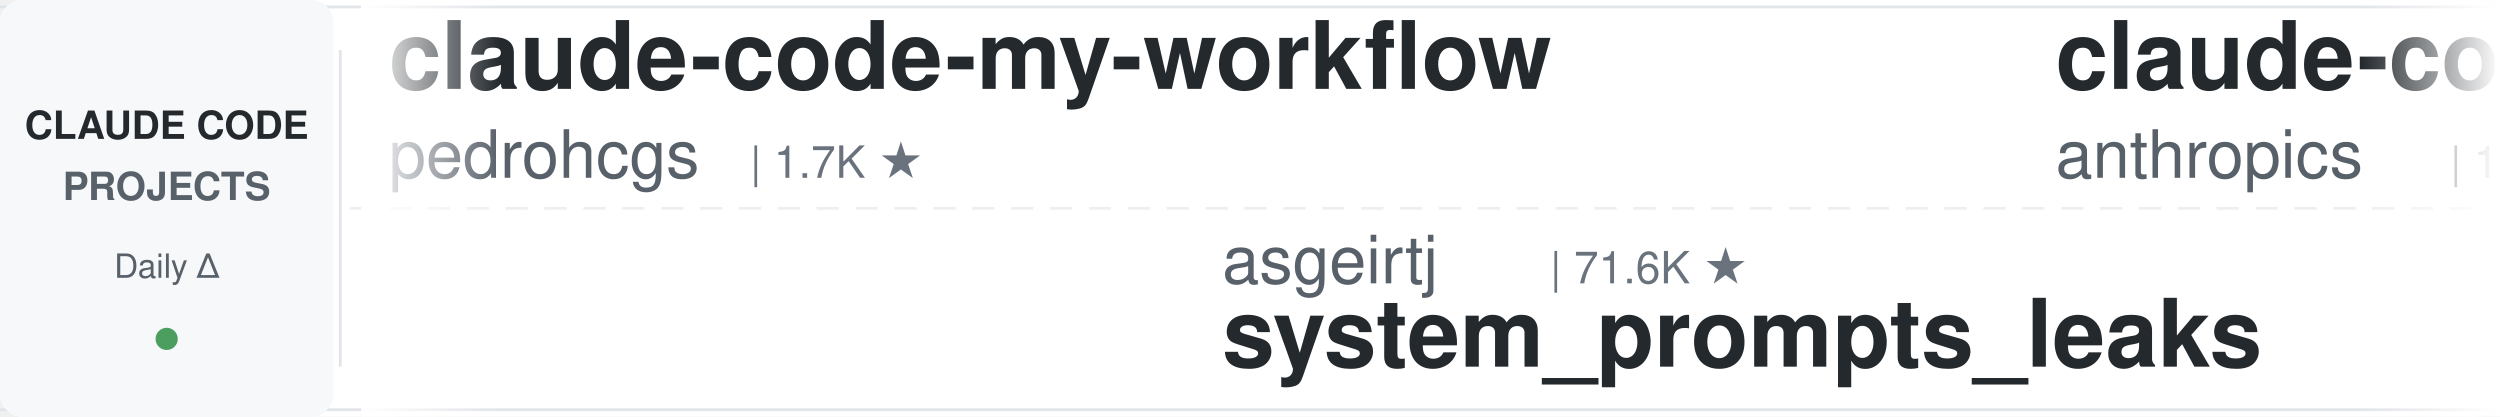
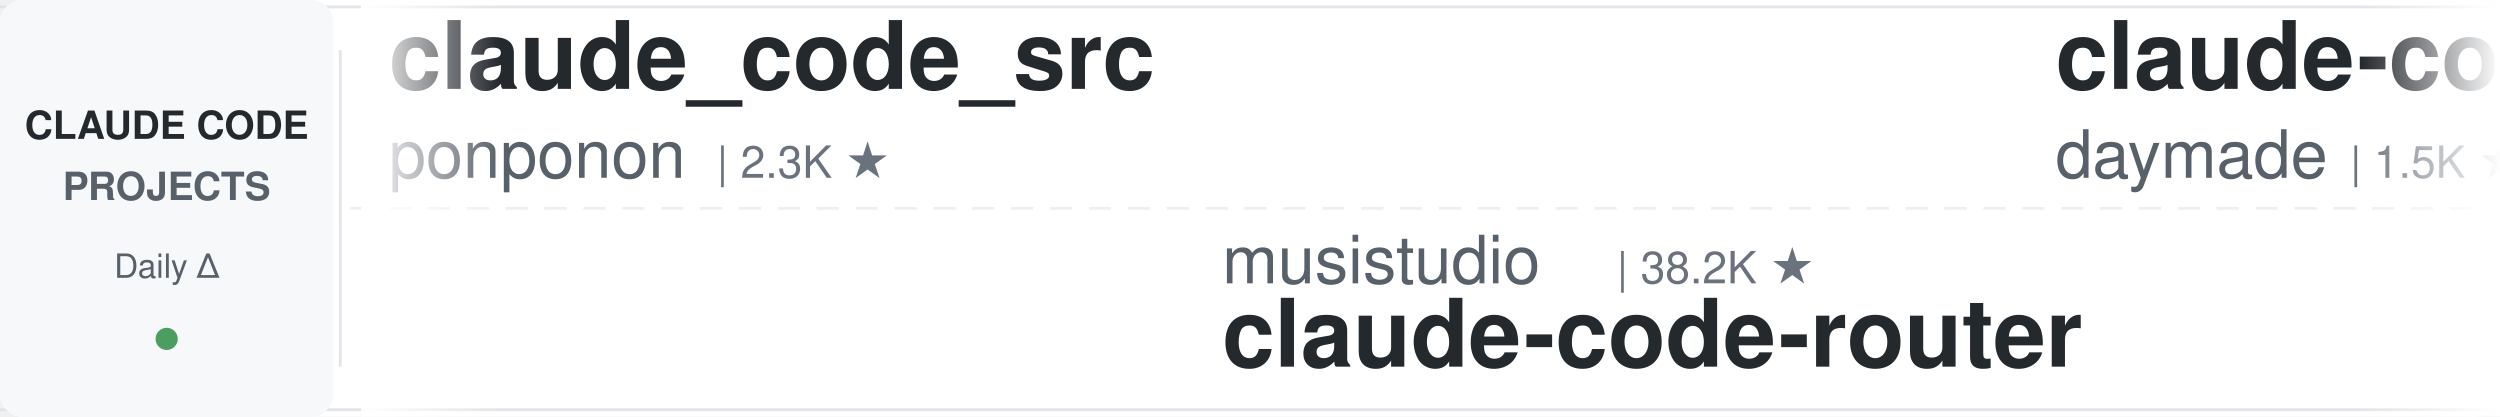
<svg xmlns="http://www.w3.org/2000/svg" width="900" height="150">
  <defs>
    <linearGradient id="leftFade" x1="0%" y1="0%" x2="100%" y2="0%">
      <stop offset="0%" style="stop-color:#ffffff;stop-opacity:1" />
      <stop offset="100%" style="stop-color:#ffffff;stop-opacity:0" />
    </linearGradient>
    <linearGradient id="rightFade" x1="0%" y1="0%" x2="100%" y2="0%">
      <stop offset="0%" style="stop-color:#ffffff;stop-opacity:0" />
      <stop offset="100%" style="stop-color:#ffffff;stop-opacity:1" />
    </linearGradient>
  </defs>
  <rect width="900" height="150" fill="#ffffff" rx="8" />
  <rect x="0" y="2" width="900" height="1" fill="#e1e4e8" />
  <rect x="0" y="147" width="900" height="1" fill="#e1e4e8" />
  <line x1="0" y1="75" x2="900" y2="75" stroke="#e1e4e8" stroke-width="1" stroke-dasharray="8 6" opacity="0.6" />
  <rect x="0" y="0" width="120" height="150" fill="#f6f8fa" rx="8" />
  <text x="60" y="50" font-family="-apple-system, BlinkMacSystemFont, 'Segoe UI', Helvetica, Arial, sans-serif" font-size="14" font-weight="600" fill="#24292e" text-anchor="middle">CLAUDE CODE</text>
  <text x="60" y="72" font-family="-apple-system, BlinkMacSystemFont, 'Segoe UI', Helvetica, Arial, sans-serif" font-size="14" font-weight="600" fill="#586069" text-anchor="middle">PROJECTS</text>
  <text x="60" y="100" font-family="-apple-system, BlinkMacSystemFont, 'Segoe UI', Helvetica, Arial, sans-serif" font-size="12" font-weight="500" fill="#586069" text-anchor="middle">Daily Δ</text>
  <circle cx="60" cy="122" r="4" fill="#22863a" opacity="0.8" />
  <rect x="122" y="18" width="1" height="114" fill="#e1e4e8" />
  <clipPath id="tickerClip">
    <rect x="130" y="0" width="770" height="150" />
  </clipPath>
  <g clip-path="url(#tickerClip)">
    <g id="tickerItems">
      <animateTransform attributeName="transform" attributeType="XML" type="translate" from="0 0" to="-3000 0" dur="54s" repeatCount="indefinite" />
      <g transform="translate(0, 0)">
-         <text x="140" y="32" font-family="-apple-system, BlinkMacSystemFont, 'Segoe UI', Helvetica, Arial, sans-serif" font-size="34" font-weight="600" fill="#24292e">claude-code-my-workflow</text>
-         <text x="140" y="64" font-family="-apple-system, BlinkMacSystemFont, 'Segoe UI', Helvetica, Arial, sans-serif" font-size="24" font-weight="400" fill="#586069">pedrohcgs</text>
-         <text x="270" y="64" font-family="-apple-system, BlinkMacSystemFont, 'Segoe UI', Helvetica, Arial, sans-serif" font-size="16" font-weight="500" fill="#6a737d">| 1.7K ★</text>
+         <text x="140" y="32" font-family="-apple-system, BlinkMacSystemFont, 'Segoe UI', Helvetica, Arial, sans-serif" font-size="34" font-weight="600" fill="#24292e">claude_code_src</text>
+         <text x="140" y="64" font-family="-apple-system, BlinkMacSystemFont, 'Segoe UI', Helvetica, Arial, sans-serif" font-size="24" font-weight="400" fill="#586069">ponponon</text>
+         <text x="258" y="64" font-family="-apple-system, BlinkMacSystemFont, 'Segoe UI', Helvetica, Arial, sans-serif" font-size="16" font-weight="500" fill="#6a737d">| 2.3K ★</text>
      </g>
      <g transform="translate(300, 0)">
-         <text x="140" y="102" font-family="-apple-system, BlinkMacSystemFont, 'Segoe UI', Helvetica, Arial, sans-serif" font-size="24" font-weight="400" fill="#586069">asgeirtj</text>
-         <text x="258" y="102" font-family="-apple-system, BlinkMacSystemFont, 'Segoe UI', Helvetica, Arial, sans-serif" font-size="16" font-weight="500" fill="#6a737d">| 71.6K ★</text>
-         <text x="140" y="132" font-family="-apple-system, BlinkMacSystemFont, 'Segoe UI', Helvetica, Arial, sans-serif" font-size="34" font-weight="600" fill="#24292e">system_prompts_leaks</text>
+         <text x="140" y="102" font-family="-apple-system, BlinkMacSystemFont, 'Segoe UI', Helvetica, Arial, sans-serif" font-size="24" font-weight="400" fill="#586069">musistudio</text>
+         <text x="282" y="102" font-family="-apple-system, BlinkMacSystemFont, 'Segoe UI', Helvetica, Arial, sans-serif" font-size="16" font-weight="500" fill="#6a737d">| 38.2K ★</text>
+         <text x="140" y="132" font-family="-apple-system, BlinkMacSystemFont, 'Segoe UI', Helvetica, Arial, sans-serif" font-size="34" font-weight="600" fill="#24292e">claude-code-router</text>
      </g>
      <g transform="translate(600, 0)">
-         <text x="140" y="32" font-family="-apple-system, BlinkMacSystemFont, 'Segoe UI', Helvetica, Arial, sans-serif" font-size="34" font-weight="600" fill="#24292e">claude-code-base-action</text>
-         <text x="140" y="64" font-family="-apple-system, BlinkMacSystemFont, 'Segoe UI', Helvetica, Arial, sans-serif" font-size="24" font-weight="400" fill="#586069">anthropics</text>
-         <text x="282" y="64" font-family="-apple-system, BlinkMacSystemFont, 'Segoe UI', Helvetica, Arial, sans-serif" font-size="16" font-weight="500" fill="#6a737d">| 1.1K ★</text>
+         <text x="140" y="32" font-family="-apple-system, BlinkMacSystemFont, 'Segoe UI', Helvetica, Arial, sans-serif" font-size="34" font-weight="600" fill="#24292e">claude-code-skills</text>
+         <text x="140" y="64" font-family="-apple-system, BlinkMacSystemFont, 'Segoe UI', Helvetica, Arial, sans-serif" font-size="24" font-weight="400" fill="#586069">daymade</text>
+         <text x="246" y="64" font-family="-apple-system, BlinkMacSystemFont, 'Segoe UI', Helvetica, Arial, sans-serif" font-size="16" font-weight="500" fill="#6a737d">| 1.5K ★</text>
      </g>
      <g transform="translate(900, 0)">
-         <text x="140" y="102" font-family="-apple-system, BlinkMacSystemFont, 'Segoe UI', Helvetica, Arial, sans-serif" font-size="24" font-weight="400" fill="#586069">Yuyz0112</text>
-         <text x="258" y="102" font-family="-apple-system, BlinkMacSystemFont, 'Segoe UI', Helvetica, Arial, sans-serif" font-size="16" font-weight="500" fill="#6a737d">| 2.5K ★</text>
-         <text x="140" y="132" font-family="-apple-system, BlinkMacSystemFont, 'Segoe UI', Helvetica, Arial, sans-serif" font-size="34" font-weight="600" fill="#24292e">claude-code-reverse</text>
+         <text x="140" y="102" font-family="-apple-system, BlinkMacSystemFont, 'Segoe UI', Helvetica, Arial, sans-serif" font-size="24" font-weight="400" fill="#586069">WorldFlowAI</text>
+         <text x="294" y="102" font-family="-apple-system, BlinkMacSystemFont, 'Segoe UI', Helvetica, Arial, sans-serif" font-size="16" font-weight="500" fill="#6a737d">| 6.5K ★</text>
+         <text x="140" y="132" font-family="-apple-system, BlinkMacSystemFont, 'Segoe UI', Helvetica, Arial, sans-serif" font-size="34" font-weight="600" fill="#24292e">everything-claude-code</text>
      </g>
      <g transform="translate(1200, 0)">
-         <text x="140" y="32" font-family="-apple-system, BlinkMacSystemFont, 'Segoe UI', Helvetica, Arial, sans-serif" font-size="34" font-weight="600" fill="#24292e">claude-code-settings</text>
-         <text x="140" y="64" font-family="-apple-system, BlinkMacSystemFont, 'Segoe UI', Helvetica, Arial, sans-serif" font-size="24" font-weight="400" fill="#586069">feiskyer</text>
-         <text x="258" y="64" font-family="-apple-system, BlinkMacSystemFont, 'Segoe UI', Helvetica, Arial, sans-serif" font-size="16" font-weight="500" fill="#6a737d">| 1.7K ★</text>
+         <text x="140" y="32" font-family="-apple-system, BlinkMacSystemFont, 'Segoe UI', Helvetica, Arial, sans-serif" font-size="34" font-weight="600" fill="#24292e">claude-code-rust</text>
+         <text x="140" y="64" font-family="-apple-system, BlinkMacSystemFont, 'Segoe UI', Helvetica, Arial, sans-serif" font-size="24" font-weight="400" fill="#586069">lorryjovens-hub</text>
+         <text x="342" y="64" font-family="-apple-system, BlinkMacSystemFont, 'Segoe UI', Helvetica, Arial, sans-serif" font-size="16" font-weight="500" fill="#6a737d">| 1.7K ★</text>
      </g>
      <g transform="translate(1500, 0)">
-         <text x="140" y="102" font-family="-apple-system, BlinkMacSystemFont, 'Segoe UI', Helvetica, Arial, sans-serif" font-size="24" font-weight="400" fill="#586069">oboard</text>
-         <text x="234" y="102" font-family="-apple-system, BlinkMacSystemFont, 'Segoe UI', Helvetica, Arial, sans-serif" font-size="16" font-weight="500" fill="#6a737d">| 3.3K ★</text>
-         <text x="140" y="132" font-family="-apple-system, BlinkMacSystemFont, 'Segoe UI', Helvetica, Arial, sans-serif" font-size="34" font-weight="600" fill="#24292e">claude-code-rev</text>
+         <text x="140" y="102" font-family="-apple-system, BlinkMacSystemFont, 'Segoe UI', Helvetica, Arial, sans-serif" font-size="24" font-weight="400" fill="#586069">1rgs</text>
+         <text x="210" y="102" font-family="-apple-system, BlinkMacSystemFont, 'Segoe UI', Helvetica, Arial, sans-serif" font-size="16" font-weight="500" fill="#6a737d">| 3.8K ★</text>
+         <text x="140" y="132" font-family="-apple-system, BlinkMacSystemFont, 'Segoe UI', Helvetica, Arial, sans-serif" font-size="34" font-weight="600" fill="#24292e">claude-code-proxy</text>
      </g>
      <g transform="translate(1800, 0)">
-         <text x="140" y="32" font-family="-apple-system, BlinkMacSystemFont, 'Segoe UI', Helvetica, Arial, sans-serif" font-size="34" font-weight="600" fill="#24292e">Open-ClaudeCode</text>
-         <text x="140" y="64" font-family="-apple-system, BlinkMacSystemFont, 'Segoe UI', Helvetica, Arial, sans-serif" font-size="24" font-weight="400" fill="#586069">LING71671</text>
-         <text x="270" y="64" font-family="-apple-system, BlinkMacSystemFont, 'Segoe UI', Helvetica, Arial, sans-serif" font-size="16" font-weight="500" fill="#6a737d">| 991 ★</text>
+         <text x="140" y="32" font-family="-apple-system, BlinkMacSystemFont, 'Segoe UI', Helvetica, Arial, sans-serif" font-size="34" font-weight="600" fill="#24292e">claude-code-source</text>
+         <text x="140" y="64" font-family="-apple-system, BlinkMacSystemFont, 'Segoe UI', Helvetica, Arial, sans-serif" font-size="24" font-weight="400" fill="#586069">hangsman</text>
+         <text x="258" y="64" font-family="-apple-system, BlinkMacSystemFont, 'Segoe UI', Helvetica, Arial, sans-serif" font-size="16" font-weight="500" fill="#6a737d">| 799 ★</text>
      </g>
      <g transform="translate(2100, 0)">
-         <text x="140" y="102" font-family="-apple-system, BlinkMacSystemFont, 'Segoe UI', Helvetica, Arial, sans-serif" font-size="24" font-weight="400" fill="#586069">disler</text>
-         <text x="234" y="102" font-family="-apple-system, BlinkMacSystemFont, 'Segoe UI', Helvetica, Arial, sans-serif" font-size="16" font-weight="500" fill="#6a737d">| 1.7K ★</text>
-         <text x="140" y="132" font-family="-apple-system, BlinkMacSystemFont, 'Segoe UI', Helvetica, Arial, sans-serif" font-size="34" font-weight="600" fill="#24292e">pi-vs-claude-code</text>
+         <text x="140" y="102" font-family="-apple-system, BlinkMacSystemFont, 'Segoe UI', Helvetica, Arial, sans-serif" font-size="24" font-weight="400" fill="#586069">ChrisWiles</text>
+         <text x="282" y="102" font-family="-apple-system, BlinkMacSystemFont, 'Segoe UI', Helvetica, Arial, sans-serif" font-size="16" font-weight="500" fill="#6a737d">| 6.1K ★</text>
+         <text x="140" y="132" font-family="-apple-system, BlinkMacSystemFont, 'Segoe UI', Helvetica, Arial, sans-serif" font-size="34" font-weight="600" fill="#24292e">claude-code-showcase</text>
      </g>
      <g transform="translate(2400, 0)">
-         <text x="140" y="32" font-family="-apple-system, BlinkMacSystemFont, 'Segoe UI', Helvetica, Arial, sans-serif" font-size="34" font-weight="600" fill="#24292e">claude-code-tips</text>
-         <text x="140" y="64" font-family="-apple-system, BlinkMacSystemFont, 'Segoe UI', Helvetica, Arial, sans-serif" font-size="24" font-weight="400" fill="#586069">ykdojo</text>
-         <text x="234" y="64" font-family="-apple-system, BlinkMacSystemFont, 'Segoe UI', Helvetica, Arial, sans-serif" font-size="16" font-weight="500" fill="#6a737d">| 10.3K ★</text>
+         <text x="140" y="32" font-family="-apple-system, BlinkMacSystemFont, 'Segoe UI', Helvetica, Arial, sans-serif" font-size="34" font-weight="600" fill="#24292e">oh-my-claudecode</text>
+         <text x="140" y="64" font-family="-apple-system, BlinkMacSystemFont, 'Segoe UI', Helvetica, Arial, sans-serif" font-size="24" font-weight="400" fill="#586069">Yeachan-Heo</text>
+         <text x="294" y="64" font-family="-apple-system, BlinkMacSystemFont, 'Segoe UI', Helvetica, Arial, sans-serif" font-size="16" font-weight="500" fill="#6a737d">| 40.9K ★</text>
      </g>
      <g transform="translate(2700, 0)">
-         <text x="140" y="102" font-family="-apple-system, BlinkMacSystemFont, 'Segoe UI', Helvetica, Arial, sans-serif" font-size="24" font-weight="400" fill="#586069">ccplugins</text>
-         <text x="270" y="102" font-family="-apple-system, BlinkMacSystemFont, 'Segoe UI', Helvetica, Arial, sans-serif" font-size="16" font-weight="500" fill="#6a737d">| 1.0K ★</text>
-         <text x="140" y="132" font-family="-apple-system, BlinkMacSystemFont, 'Segoe UI', Helvetica, Arial, sans-serif" font-size="34" font-weight="600" fill="#24292e">awesome-claude-code-plug...</text>
+         <text x="140" y="102" font-family="-apple-system, BlinkMacSystemFont, 'Segoe UI', Helvetica, Arial, sans-serif" font-size="24" font-weight="400" fill="#586069">VoltAgent</text>
+         <text x="270" y="102" font-family="-apple-system, BlinkMacSystemFont, 'Segoe UI', Helvetica, Arial, sans-serif" font-size="16" font-weight="500" fill="#6a737d">| 26.6K ★</text>
+         <text x="140" y="132" font-family="-apple-system, BlinkMacSystemFont, 'Segoe UI', Helvetica, Arial, sans-serif" font-size="34" font-weight="600" fill="#24292e">awesome-claude-code-suba...</text>
      </g>
      <g transform="translate(3000, 0)">
-         <text x="140" y="32" font-family="-apple-system, BlinkMacSystemFont, 'Segoe UI', Helvetica, Arial, sans-serif" font-size="34" font-weight="600" fill="#24292e">claude-code-my-workflow</text>
-         <text x="140" y="64" font-family="-apple-system, BlinkMacSystemFont, 'Segoe UI', Helvetica, Arial, sans-serif" font-size="24" font-weight="400" fill="#586069">pedrohcgs</text>
-         <text x="270" y="64" font-family="-apple-system, BlinkMacSystemFont, 'Segoe UI', Helvetica, Arial, sans-serif" font-size="16" font-weight="500" fill="#6a737d">| 1.7K ★</text>
+         <text x="140" y="32" font-family="-apple-system, BlinkMacSystemFont, 'Segoe UI', Helvetica, Arial, sans-serif" font-size="34" font-weight="600" fill="#24292e">claude_code_src</text>
+         <text x="140" y="64" font-family="-apple-system, BlinkMacSystemFont, 'Segoe UI', Helvetica, Arial, sans-serif" font-size="24" font-weight="400" fill="#586069">ponponon</text>
+         <text x="258" y="64" font-family="-apple-system, BlinkMacSystemFont, 'Segoe UI', Helvetica, Arial, sans-serif" font-size="16" font-weight="500" fill="#6a737d">| 2.3K ★</text>
      </g>
      <g transform="translate(3300, 0)">
-         <text x="140" y="102" font-family="-apple-system, BlinkMacSystemFont, 'Segoe UI', Helvetica, Arial, sans-serif" font-size="24" font-weight="400" fill="#586069">asgeirtj</text>
-         <text x="258" y="102" font-family="-apple-system, BlinkMacSystemFont, 'Segoe UI', Helvetica, Arial, sans-serif" font-size="16" font-weight="500" fill="#6a737d">| 71.6K ★</text>
-         <text x="140" y="132" font-family="-apple-system, BlinkMacSystemFont, 'Segoe UI', Helvetica, Arial, sans-serif" font-size="34" font-weight="600" fill="#24292e">system_prompts_leaks</text>
+         <text x="140" y="102" font-family="-apple-system, BlinkMacSystemFont, 'Segoe UI', Helvetica, Arial, sans-serif" font-size="24" font-weight="400" fill="#586069">musistudio</text>
+         <text x="282" y="102" font-family="-apple-system, BlinkMacSystemFont, 'Segoe UI', Helvetica, Arial, sans-serif" font-size="16" font-weight="500" fill="#6a737d">| 38.2K ★</text>
+         <text x="140" y="132" font-family="-apple-system, BlinkMacSystemFont, 'Segoe UI', Helvetica, Arial, sans-serif" font-size="34" font-weight="600" fill="#24292e">claude-code-router</text>
      </g>
      <g transform="translate(3600, 0)">
-         <text x="140" y="32" font-family="-apple-system, BlinkMacSystemFont, 'Segoe UI', Helvetica, Arial, sans-serif" font-size="34" font-weight="600" fill="#24292e">claude-code-base-action</text>
-         <text x="140" y="64" font-family="-apple-system, BlinkMacSystemFont, 'Segoe UI', Helvetica, Arial, sans-serif" font-size="24" font-weight="400" fill="#586069">anthropics</text>
-         <text x="282" y="64" font-family="-apple-system, BlinkMacSystemFont, 'Segoe UI', Helvetica, Arial, sans-serif" font-size="16" font-weight="500" fill="#6a737d">| 1.1K ★</text>
+         <text x="140" y="32" font-family="-apple-system, BlinkMacSystemFont, 'Segoe UI', Helvetica, Arial, sans-serif" font-size="34" font-weight="600" fill="#24292e">claude-code-skills</text>
+         <text x="140" y="64" font-family="-apple-system, BlinkMacSystemFont, 'Segoe UI', Helvetica, Arial, sans-serif" font-size="24" font-weight="400" fill="#586069">daymade</text>
+         <text x="246" y="64" font-family="-apple-system, BlinkMacSystemFont, 'Segoe UI', Helvetica, Arial, sans-serif" font-size="16" font-weight="500" fill="#6a737d">| 1.5K ★</text>
      </g>
      <g transform="translate(3900, 0)">
-         <text x="140" y="102" font-family="-apple-system, BlinkMacSystemFont, 'Segoe UI', Helvetica, Arial, sans-serif" font-size="24" font-weight="400" fill="#586069">Yuyz0112</text>
-         <text x="258" y="102" font-family="-apple-system, BlinkMacSystemFont, 'Segoe UI', Helvetica, Arial, sans-serif" font-size="16" font-weight="500" fill="#6a737d">| 2.5K ★</text>
-         <text x="140" y="132" font-family="-apple-system, BlinkMacSystemFont, 'Segoe UI', Helvetica, Arial, sans-serif" font-size="34" font-weight="600" fill="#24292e">claude-code-reverse</text>
+         <text x="140" y="102" font-family="-apple-system, BlinkMacSystemFont, 'Segoe UI', Helvetica, Arial, sans-serif" font-size="24" font-weight="400" fill="#586069">WorldFlowAI</text>
+         <text x="294" y="102" font-family="-apple-system, BlinkMacSystemFont, 'Segoe UI', Helvetica, Arial, sans-serif" font-size="16" font-weight="500" fill="#6a737d">| 6.5K ★</text>
+         <text x="140" y="132" font-family="-apple-system, BlinkMacSystemFont, 'Segoe UI', Helvetica, Arial, sans-serif" font-size="34" font-weight="600" fill="#24292e">everything-claude-code</text>
      </g>
    </g>
  </g>
  <rect x="130" y="0" width="50" height="150" fill="url(#leftFade)" />
  <rect x="850" y="0" width="50" height="150" fill="url(#rightFade)" />
</svg>
